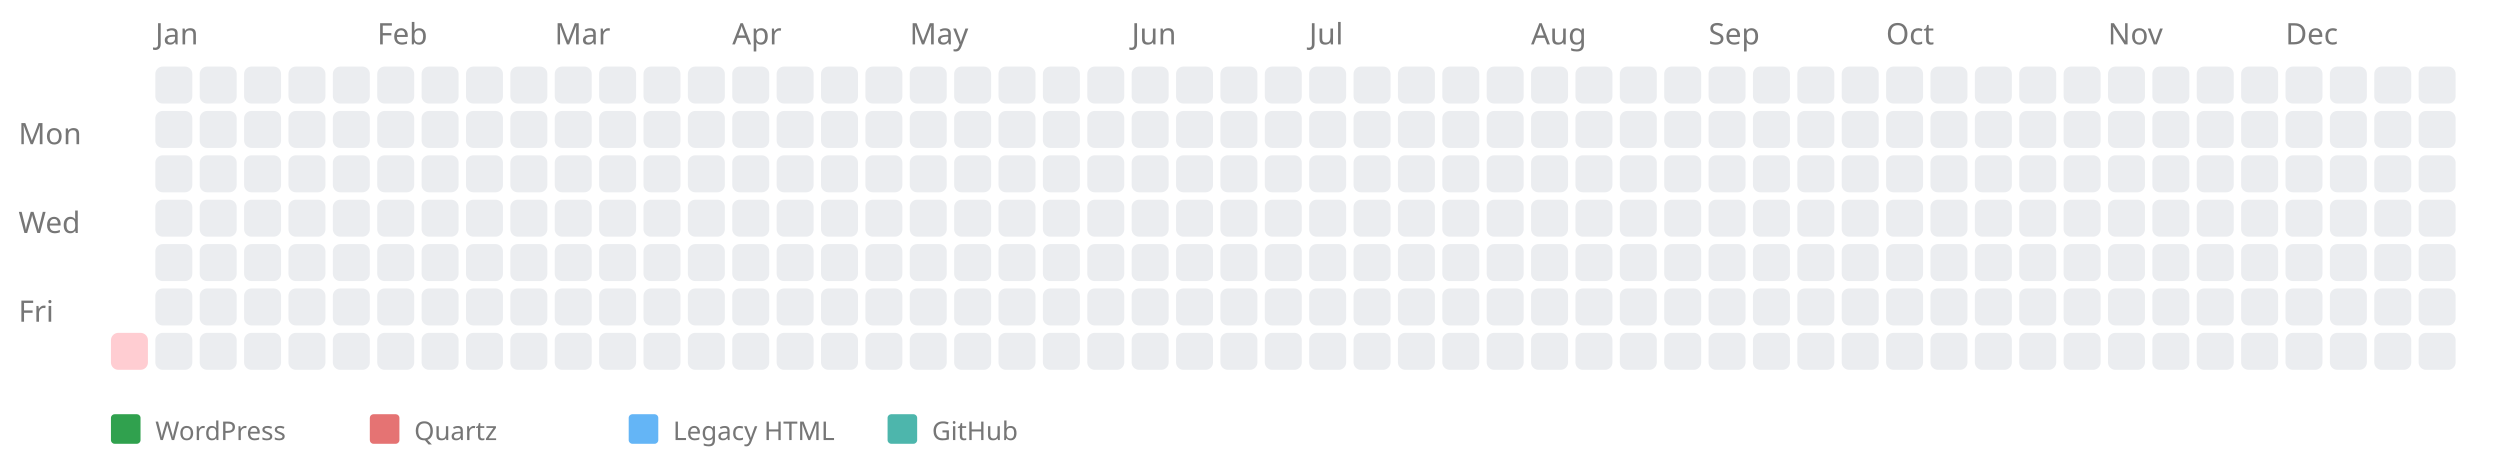
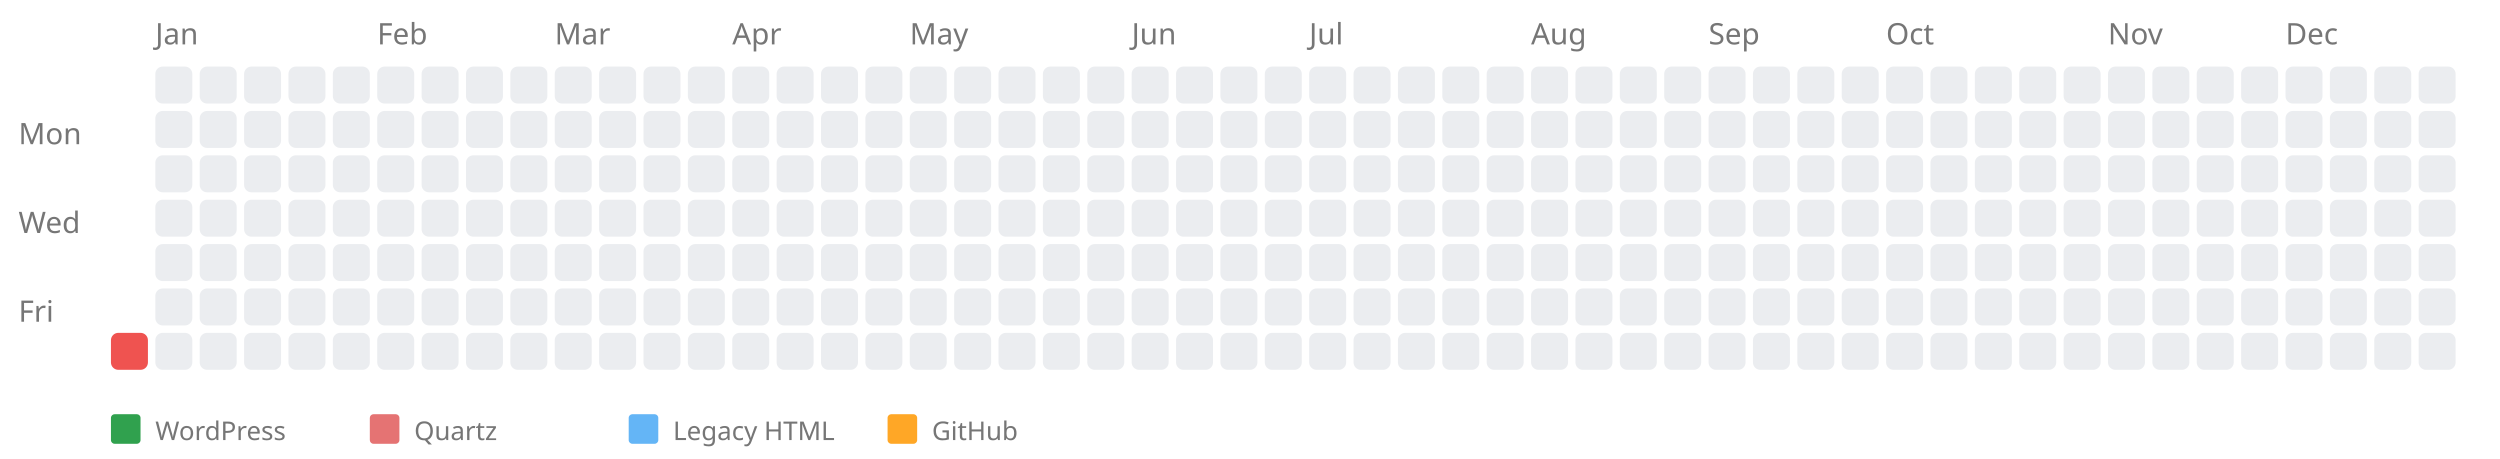
<svg xmlns="http://www.w3.org/2000/svg" width="676" height="124" style="background-color: white;">
  <text x="5" y="39" font-family="sans-serif" font-size="8" fill="#767676">Mon</text>
  <text x="5" y="63" font-family="sans-serif" font-size="8" fill="#767676">Wed</text>
  <text x="5" y="87" font-family="sans-serif" font-size="8" fill="#767676">Fri</text>
  <a href="https://kreier.github.io/quartz/Diary/1994">
-     <rect x="30" y="90" width="10" height="10" fill="#ffcdd2" rx="2" ry="2" />
+     <rect x="30" y="90" width="10" height="10" fill="#ef5350" rx="2" ry="2" />
  </a>
  <text x="42" y="12" font-family="sans-serif" font-size="8" fill="#767676">Jan</text>
  <rect x="42" y="18" width="10" height="10" fill="#ebedf0" rx="2" ry="2" />
  <rect x="42" y="30" width="10" height="10" fill="#ebedf0" rx="2" ry="2" />
  <rect x="42" y="42" width="10" height="10" fill="#ebedf0" rx="2" ry="2" />
  <rect x="42" y="54" width="10" height="10" fill="#ebedf0" rx="2" ry="2" />
  <rect x="42" y="66" width="10" height="10" fill="#ebedf0" rx="2" ry="2" />
  <rect x="42" y="78" width="10" height="10" fill="#ebedf0" rx="2" ry="2" />
  <rect x="42" y="90" width="10" height="10" fill="#ebedf0" rx="2" ry="2" />
  <rect x="54" y="18" width="10" height="10" fill="#ebedf0" rx="2" ry="2" />
  <rect x="54" y="30" width="10" height="10" fill="#ebedf0" rx="2" ry="2" />
  <rect x="54" y="42" width="10" height="10" fill="#ebedf0" rx="2" ry="2" />
  <rect x="54" y="54" width="10" height="10" fill="#ebedf0" rx="2" ry="2" />
  <rect x="54" y="66" width="10" height="10" fill="#ebedf0" rx="2" ry="2" />
  <rect x="54" y="78" width="10" height="10" fill="#ebedf0" rx="2" ry="2" />
  <rect x="54" y="90" width="10" height="10" fill="#ebedf0" rx="2" ry="2" />
  <rect x="66" y="18" width="10" height="10" fill="#ebedf0" rx="2" ry="2" />
  <rect x="66" y="30" width="10" height="10" fill="#ebedf0" rx="2" ry="2" />
  <rect x="66" y="42" width="10" height="10" fill="#ebedf0" rx="2" ry="2" />
  <rect x="66" y="54" width="10" height="10" fill="#ebedf0" rx="2" ry="2" />
  <rect x="66" y="66" width="10" height="10" fill="#ebedf0" rx="2" ry="2" />
  <rect x="66" y="78" width="10" height="10" fill="#ebedf0" rx="2" ry="2" />
  <rect x="66" y="90" width="10" height="10" fill="#ebedf0" rx="2" ry="2" />
  <rect x="78" y="18" width="10" height="10" fill="#ebedf0" rx="2" ry="2" />
  <rect x="78" y="30" width="10" height="10" fill="#ebedf0" rx="2" ry="2" />
  <rect x="78" y="42" width="10" height="10" fill="#ebedf0" rx="2" ry="2" />
  <rect x="78" y="54" width="10" height="10" fill="#ebedf0" rx="2" ry="2" />
  <rect x="78" y="66" width="10" height="10" fill="#ebedf0" rx="2" ry="2" />
  <rect x="78" y="78" width="10" height="10" fill="#ebedf0" rx="2" ry="2" />
  <rect x="78" y="90" width="10" height="10" fill="#ebedf0" rx="2" ry="2" />
  <rect x="90" y="18" width="10" height="10" fill="#ebedf0" rx="2" ry="2" />
  <rect x="90" y="30" width="10" height="10" fill="#ebedf0" rx="2" ry="2" />
  <rect x="90" y="42" width="10" height="10" fill="#ebedf0" rx="2" ry="2" />
  <rect x="90" y="54" width="10" height="10" fill="#ebedf0" rx="2" ry="2" />
  <rect x="90" y="66" width="10" height="10" fill="#ebedf0" rx="2" ry="2" />
  <rect x="90" y="78" width="10" height="10" fill="#ebedf0" rx="2" ry="2" />
  <rect x="90" y="90" width="10" height="10" fill="#ebedf0" rx="2" ry="2" />
  <text x="102" y="12" font-family="sans-serif" font-size="8" fill="#767676">Feb</text>
  <rect x="102" y="18" width="10" height="10" fill="#ebedf0" rx="2" ry="2" />
  <rect x="102" y="30" width="10" height="10" fill="#ebedf0" rx="2" ry="2" />
  <rect x="102" y="42" width="10" height="10" fill="#ebedf0" rx="2" ry="2" />
  <rect x="102" y="54" width="10" height="10" fill="#ebedf0" rx="2" ry="2" />
  <rect x="102" y="66" width="10" height="10" fill="#ebedf0" rx="2" ry="2" />
  <rect x="102" y="78" width="10" height="10" fill="#ebedf0" rx="2" ry="2" />
  <rect x="102" y="90" width="10" height="10" fill="#ebedf0" rx="2" ry="2" />
  <rect x="114" y="18" width="10" height="10" fill="#ebedf0" rx="2" ry="2" />
  <rect x="114" y="30" width="10" height="10" fill="#ebedf0" rx="2" ry="2" />
  <rect x="114" y="42" width="10" height="10" fill="#ebedf0" rx="2" ry="2" />
  <rect x="114" y="54" width="10" height="10" fill="#ebedf0" rx="2" ry="2" />
  <rect x="114" y="66" width="10" height="10" fill="#ebedf0" rx="2" ry="2" />
  <rect x="114" y="78" width="10" height="10" fill="#ebedf0" rx="2" ry="2" />
  <rect x="114" y="90" width="10" height="10" fill="#ebedf0" rx="2" ry="2" />
  <rect x="126" y="18" width="10" height="10" fill="#ebedf0" rx="2" ry="2" />
  <rect x="126" y="30" width="10" height="10" fill="#ebedf0" rx="2" ry="2" />
  <rect x="126" y="42" width="10" height="10" fill="#ebedf0" rx="2" ry="2" />
  <rect x="126" y="54" width="10" height="10" fill="#ebedf0" rx="2" ry="2" />
  <rect x="126" y="66" width="10" height="10" fill="#ebedf0" rx="2" ry="2" />
  <rect x="126" y="78" width="10" height="10" fill="#ebedf0" rx="2" ry="2" />
  <rect x="126" y="90" width="10" height="10" fill="#ebedf0" rx="2" ry="2" />
  <rect x="138" y="18" width="10" height="10" fill="#ebedf0" rx="2" ry="2" />
  <rect x="138" y="30" width="10" height="10" fill="#ebedf0" rx="2" ry="2" />
  <rect x="138" y="42" width="10" height="10" fill="#ebedf0" rx="2" ry="2" />
  <rect x="138" y="54" width="10" height="10" fill="#ebedf0" rx="2" ry="2" />
  <rect x="138" y="66" width="10" height="10" fill="#ebedf0" rx="2" ry="2" />
  <rect x="138" y="78" width="10" height="10" fill="#ebedf0" rx="2" ry="2" />
  <rect x="138" y="90" width="10" height="10" fill="#ebedf0" rx="2" ry="2" />
  <text x="150" y="12" font-family="sans-serif" font-size="8" fill="#767676">Mar</text>
  <rect x="150" y="18" width="10" height="10" fill="#ebedf0" rx="2" ry="2" />
  <rect x="150" y="30" width="10" height="10" fill="#ebedf0" rx="2" ry="2" />
  <rect x="150" y="42" width="10" height="10" fill="#ebedf0" rx="2" ry="2" />
  <rect x="150" y="54" width="10" height="10" fill="#ebedf0" rx="2" ry="2" />
  <rect x="150" y="66" width="10" height="10" fill="#ebedf0" rx="2" ry="2" />
  <rect x="150" y="78" width="10" height="10" fill="#ebedf0" rx="2" ry="2" />
  <rect x="150" y="90" width="10" height="10" fill="#ebedf0" rx="2" ry="2" />
  <rect x="162" y="18" width="10" height="10" fill="#ebedf0" rx="2" ry="2" />
  <rect x="162" y="30" width="10" height="10" fill="#ebedf0" rx="2" ry="2" />
  <rect x="162" y="42" width="10" height="10" fill="#ebedf0" rx="2" ry="2" />
  <rect x="162" y="54" width="10" height="10" fill="#ebedf0" rx="2" ry="2" />
  <rect x="162" y="66" width="10" height="10" fill="#ebedf0" rx="2" ry="2" />
  <rect x="162" y="78" width="10" height="10" fill="#ebedf0" rx="2" ry="2" />
  <rect x="162" y="90" width="10" height="10" fill="#ebedf0" rx="2" ry="2" />
  <rect x="174" y="18" width="10" height="10" fill="#ebedf0" rx="2" ry="2" />
  <rect x="174" y="30" width="10" height="10" fill="#ebedf0" rx="2" ry="2" />
  <rect x="174" y="42" width="10" height="10" fill="#ebedf0" rx="2" ry="2" />
  <rect x="174" y="54" width="10" height="10" fill="#ebedf0" rx="2" ry="2" />
  <rect x="174" y="66" width="10" height="10" fill="#ebedf0" rx="2" ry="2" />
  <rect x="174" y="78" width="10" height="10" fill="#ebedf0" rx="2" ry="2" />
  <rect x="174" y="90" width="10" height="10" fill="#ebedf0" rx="2" ry="2" />
  <rect x="186" y="18" width="10" height="10" fill="#ebedf0" rx="2" ry="2" />
  <rect x="186" y="30" width="10" height="10" fill="#ebedf0" rx="2" ry="2" />
  <rect x="186" y="42" width="10" height="10" fill="#ebedf0" rx="2" ry="2" />
  <rect x="186" y="54" width="10" height="10" fill="#ebedf0" rx="2" ry="2" />
  <rect x="186" y="66" width="10" height="10" fill="#ebedf0" rx="2" ry="2" />
  <rect x="186" y="78" width="10" height="10" fill="#ebedf0" rx="2" ry="2" />
  <rect x="186" y="90" width="10" height="10" fill="#ebedf0" rx="2" ry="2" />
  <text x="198" y="12" font-family="sans-serif" font-size="8" fill="#767676">Apr</text>
  <rect x="198" y="18" width="10" height="10" fill="#ebedf0" rx="2" ry="2" />
  <rect x="198" y="30" width="10" height="10" fill="#ebedf0" rx="2" ry="2" />
  <rect x="198" y="42" width="10" height="10" fill="#ebedf0" rx="2" ry="2" />
  <rect x="198" y="54" width="10" height="10" fill="#ebedf0" rx="2" ry="2" />
  <rect x="198" y="66" width="10" height="10" fill="#ebedf0" rx="2" ry="2" />
  <rect x="198" y="78" width="10" height="10" fill="#ebedf0" rx="2" ry="2" />
  <rect x="198" y="90" width="10" height="10" fill="#ebedf0" rx="2" ry="2" />
  <rect x="210" y="18" width="10" height="10" fill="#ebedf0" rx="2" ry="2" />
  <rect x="210" y="30" width="10" height="10" fill="#ebedf0" rx="2" ry="2" />
  <rect x="210" y="42" width="10" height="10" fill="#ebedf0" rx="2" ry="2" />
  <rect x="210" y="54" width="10" height="10" fill="#ebedf0" rx="2" ry="2" />
  <rect x="210" y="66" width="10" height="10" fill="#ebedf0" rx="2" ry="2" />
  <rect x="210" y="78" width="10" height="10" fill="#ebedf0" rx="2" ry="2" />
  <rect x="210" y="90" width="10" height="10" fill="#ebedf0" rx="2" ry="2" />
  <rect x="222" y="18" width="10" height="10" fill="#ebedf0" rx="2" ry="2" />
  <rect x="222" y="30" width="10" height="10" fill="#ebedf0" rx="2" ry="2" />
  <rect x="222" y="42" width="10" height="10" fill="#ebedf0" rx="2" ry="2" />
  <rect x="222" y="54" width="10" height="10" fill="#ebedf0" rx="2" ry="2" />
  <rect x="222" y="66" width="10" height="10" fill="#ebedf0" rx="2" ry="2" />
  <rect x="222" y="78" width="10" height="10" fill="#ebedf0" rx="2" ry="2" />
  <rect x="222" y="90" width="10" height="10" fill="#ebedf0" rx="2" ry="2" />
  <rect x="234" y="18" width="10" height="10" fill="#ebedf0" rx="2" ry="2" />
  <rect x="234" y="30" width="10" height="10" fill="#ebedf0" rx="2" ry="2" />
  <rect x="234" y="42" width="10" height="10" fill="#ebedf0" rx="2" ry="2" />
  <rect x="234" y="54" width="10" height="10" fill="#ebedf0" rx="2" ry="2" />
  <rect x="234" y="66" width="10" height="10" fill="#ebedf0" rx="2" ry="2" />
  <rect x="234" y="78" width="10" height="10" fill="#ebedf0" rx="2" ry="2" />
  <rect x="234" y="90" width="10" height="10" fill="#ebedf0" rx="2" ry="2" />
  <text x="246" y="12" font-family="sans-serif" font-size="8" fill="#767676">May</text>
  <rect x="246" y="18" width="10" height="10" fill="#ebedf0" rx="2" ry="2" />
  <rect x="246" y="30" width="10" height="10" fill="#ebedf0" rx="2" ry="2" />
  <rect x="246" y="42" width="10" height="10" fill="#ebedf0" rx="2" ry="2" />
  <rect x="246" y="54" width="10" height="10" fill="#ebedf0" rx="2" ry="2" />
  <rect x="246" y="66" width="10" height="10" fill="#ebedf0" rx="2" ry="2" />
  <rect x="246" y="78" width="10" height="10" fill="#ebedf0" rx="2" ry="2" />
  <rect x="246" y="90" width="10" height="10" fill="#ebedf0" rx="2" ry="2" />
  <rect x="258" y="18" width="10" height="10" fill="#ebedf0" rx="2" ry="2" />
  <rect x="258" y="30" width="10" height="10" fill="#ebedf0" rx="2" ry="2" />
  <rect x="258" y="42" width="10" height="10" fill="#ebedf0" rx="2" ry="2" />
  <rect x="258" y="54" width="10" height="10" fill="#ebedf0" rx="2" ry="2" />
  <rect x="258" y="66" width="10" height="10" fill="#ebedf0" rx="2" ry="2" />
  <rect x="258" y="78" width="10" height="10" fill="#ebedf0" rx="2" ry="2" />
  <rect x="258" y="90" width="10" height="10" fill="#ebedf0" rx="2" ry="2" />
  <rect x="270" y="18" width="10" height="10" fill="#ebedf0" rx="2" ry="2" />
  <rect x="270" y="30" width="10" height="10" fill="#ebedf0" rx="2" ry="2" />
  <rect x="270" y="42" width="10" height="10" fill="#ebedf0" rx="2" ry="2" />
  <rect x="270" y="54" width="10" height="10" fill="#ebedf0" rx="2" ry="2" />
  <rect x="270" y="66" width="10" height="10" fill="#ebedf0" rx="2" ry="2" />
  <rect x="270" y="78" width="10" height="10" fill="#ebedf0" rx="2" ry="2" />
  <rect x="270" y="90" width="10" height="10" fill="#ebedf0" rx="2" ry="2" />
  <rect x="282" y="18" width="10" height="10" fill="#ebedf0" rx="2" ry="2" />
  <rect x="282" y="30" width="10" height="10" fill="#ebedf0" rx="2" ry="2" />
  <rect x="282" y="42" width="10" height="10" fill="#ebedf0" rx="2" ry="2" />
  <rect x="282" y="54" width="10" height="10" fill="#ebedf0" rx="2" ry="2" />
  <rect x="282" y="66" width="10" height="10" fill="#ebedf0" rx="2" ry="2" />
  <rect x="282" y="78" width="10" height="10" fill="#ebedf0" rx="2" ry="2" />
  <rect x="282" y="90" width="10" height="10" fill="#ebedf0" rx="2" ry="2" />
  <rect x="294" y="18" width="10" height="10" fill="#ebedf0" rx="2" ry="2" />
  <rect x="294" y="30" width="10" height="10" fill="#ebedf0" rx="2" ry="2" />
  <rect x="294" y="42" width="10" height="10" fill="#ebedf0" rx="2" ry="2" />
  <rect x="294" y="54" width="10" height="10" fill="#ebedf0" rx="2" ry="2" />
  <rect x="294" y="66" width="10" height="10" fill="#ebedf0" rx="2" ry="2" />
  <rect x="294" y="78" width="10" height="10" fill="#ebedf0" rx="2" ry="2" />
  <rect x="294" y="90" width="10" height="10" fill="#ebedf0" rx="2" ry="2" />
  <text x="306" y="12" font-family="sans-serif" font-size="8" fill="#767676">Jun</text>
  <rect x="306" y="18" width="10" height="10" fill="#ebedf0" rx="2" ry="2" />
  <rect x="306" y="30" width="10" height="10" fill="#ebedf0" rx="2" ry="2" />
  <rect x="306" y="42" width="10" height="10" fill="#ebedf0" rx="2" ry="2" />
  <rect x="306" y="54" width="10" height="10" fill="#ebedf0" rx="2" ry="2" />
  <rect x="306" y="66" width="10" height="10" fill="#ebedf0" rx="2" ry="2" />
  <rect x="306" y="78" width="10" height="10" fill="#ebedf0" rx="2" ry="2" />
  <rect x="306" y="90" width="10" height="10" fill="#ebedf0" rx="2" ry="2" />
  <rect x="318" y="18" width="10" height="10" fill="#ebedf0" rx="2" ry="2" />
  <rect x="318" y="30" width="10" height="10" fill="#ebedf0" rx="2" ry="2" />
  <rect x="318" y="42" width="10" height="10" fill="#ebedf0" rx="2" ry="2" />
  <rect x="318" y="54" width="10" height="10" fill="#ebedf0" rx="2" ry="2" />
  <rect x="318" y="66" width="10" height="10" fill="#ebedf0" rx="2" ry="2" />
  <rect x="318" y="78" width="10" height="10" fill="#ebedf0" rx="2" ry="2" />
  <rect x="318" y="90" width="10" height="10" fill="#ebedf0" rx="2" ry="2" />
  <rect x="330" y="18" width="10" height="10" fill="#ebedf0" rx="2" ry="2" />
  <rect x="330" y="30" width="10" height="10" fill="#ebedf0" rx="2" ry="2" />
  <rect x="330" y="42" width="10" height="10" fill="#ebedf0" rx="2" ry="2" />
  <rect x="330" y="54" width="10" height="10" fill="#ebedf0" rx="2" ry="2" />
  <rect x="330" y="66" width="10" height="10" fill="#ebedf0" rx="2" ry="2" />
  <rect x="330" y="78" width="10" height="10" fill="#ebedf0" rx="2" ry="2" />
  <rect x="330" y="90" width="10" height="10" fill="#ebedf0" rx="2" ry="2" />
  <rect x="342" y="18" width="10" height="10" fill="#ebedf0" rx="2" ry="2" />
  <rect x="342" y="30" width="10" height="10" fill="#ebedf0" rx="2" ry="2" />
  <rect x="342" y="42" width="10" height="10" fill="#ebedf0" rx="2" ry="2" />
  <rect x="342" y="54" width="10" height="10" fill="#ebedf0" rx="2" ry="2" />
  <rect x="342" y="66" width="10" height="10" fill="#ebedf0" rx="2" ry="2" />
  <rect x="342" y="78" width="10" height="10" fill="#ebedf0" rx="2" ry="2" />
  <rect x="342" y="90" width="10" height="10" fill="#ebedf0" rx="2" ry="2" />
  <text x="354" y="12" font-family="sans-serif" font-size="8" fill="#767676">Jul</text>
  <rect x="354" y="18" width="10" height="10" fill="#ebedf0" rx="2" ry="2" />
  <rect x="354" y="30" width="10" height="10" fill="#ebedf0" rx="2" ry="2" />
  <rect x="354" y="42" width="10" height="10" fill="#ebedf0" rx="2" ry="2" />
  <rect x="354" y="54" width="10" height="10" fill="#ebedf0" rx="2" ry="2" />
  <rect x="354" y="66" width="10" height="10" fill="#ebedf0" rx="2" ry="2" />
  <rect x="354" y="78" width="10" height="10" fill="#ebedf0" rx="2" ry="2" />
  <rect x="354" y="90" width="10" height="10" fill="#ebedf0" rx="2" ry="2" />
  <rect x="366" y="18" width="10" height="10" fill="#ebedf0" rx="2" ry="2" />
  <rect x="366" y="30" width="10" height="10" fill="#ebedf0" rx="2" ry="2" />
  <rect x="366" y="42" width="10" height="10" fill="#ebedf0" rx="2" ry="2" />
  <rect x="366" y="54" width="10" height="10" fill="#ebedf0" rx="2" ry="2" />
  <rect x="366" y="66" width="10" height="10" fill="#ebedf0" rx="2" ry="2" />
  <rect x="366" y="78" width="10" height="10" fill="#ebedf0" rx="2" ry="2" />
  <rect x="366" y="90" width="10" height="10" fill="#ebedf0" rx="2" ry="2" />
  <rect x="378" y="18" width="10" height="10" fill="#ebedf0" rx="2" ry="2" />
  <rect x="378" y="30" width="10" height="10" fill="#ebedf0" rx="2" ry="2" />
  <rect x="378" y="42" width="10" height="10" fill="#ebedf0" rx="2" ry="2" />
  <rect x="378" y="54" width="10" height="10" fill="#ebedf0" rx="2" ry="2" />
  <rect x="378" y="66" width="10" height="10" fill="#ebedf0" rx="2" ry="2" />
  <rect x="378" y="78" width="10" height="10" fill="#ebedf0" rx="2" ry="2" />
  <rect x="378" y="90" width="10" height="10" fill="#ebedf0" rx="2" ry="2" />
  <rect x="390" y="18" width="10" height="10" fill="#ebedf0" rx="2" ry="2" />
  <rect x="390" y="30" width="10" height="10" fill="#ebedf0" rx="2" ry="2" />
  <rect x="390" y="42" width="10" height="10" fill="#ebedf0" rx="2" ry="2" />
  <rect x="390" y="54" width="10" height="10" fill="#ebedf0" rx="2" ry="2" />
  <rect x="390" y="66" width="10" height="10" fill="#ebedf0" rx="2" ry="2" />
  <rect x="390" y="78" width="10" height="10" fill="#ebedf0" rx="2" ry="2" />
  <rect x="390" y="90" width="10" height="10" fill="#ebedf0" rx="2" ry="2" />
  <rect x="402" y="18" width="10" height="10" fill="#ebedf0" rx="2" ry="2" />
  <rect x="402" y="30" width="10" height="10" fill="#ebedf0" rx="2" ry="2" />
  <rect x="402" y="42" width="10" height="10" fill="#ebedf0" rx="2" ry="2" />
  <rect x="402" y="54" width="10" height="10" fill="#ebedf0" rx="2" ry="2" />
  <rect x="402" y="66" width="10" height="10" fill="#ebedf0" rx="2" ry="2" />
  <rect x="402" y="78" width="10" height="10" fill="#ebedf0" rx="2" ry="2" />
  <rect x="402" y="90" width="10" height="10" fill="#ebedf0" rx="2" ry="2" />
  <text x="414" y="12" font-family="sans-serif" font-size="8" fill="#767676">Aug</text>
  <rect x="414" y="18" width="10" height="10" fill="#ebedf0" rx="2" ry="2" />
  <rect x="414" y="30" width="10" height="10" fill="#ebedf0" rx="2" ry="2" />
  <rect x="414" y="42" width="10" height="10" fill="#ebedf0" rx="2" ry="2" />
  <rect x="414" y="54" width="10" height="10" fill="#ebedf0" rx="2" ry="2" />
  <rect x="414" y="66" width="10" height="10" fill="#ebedf0" rx="2" ry="2" />
  <rect x="414" y="78" width="10" height="10" fill="#ebedf0" rx="2" ry="2" />
  <rect x="414" y="90" width="10" height="10" fill="#ebedf0" rx="2" ry="2" />
  <rect x="426" y="18" width="10" height="10" fill="#ebedf0" rx="2" ry="2" />
  <rect x="426" y="30" width="10" height="10" fill="#ebedf0" rx="2" ry="2" />
  <rect x="426" y="42" width="10" height="10" fill="#ebedf0" rx="2" ry="2" />
  <rect x="426" y="54" width="10" height="10" fill="#ebedf0" rx="2" ry="2" />
  <rect x="426" y="66" width="10" height="10" fill="#ebedf0" rx="2" ry="2" />
  <rect x="426" y="78" width="10" height="10" fill="#ebedf0" rx="2" ry="2" />
  <rect x="426" y="90" width="10" height="10" fill="#ebedf0" rx="2" ry="2" />
  <rect x="438" y="18" width="10" height="10" fill="#ebedf0" rx="2" ry="2" />
  <rect x="438" y="30" width="10" height="10" fill="#ebedf0" rx="2" ry="2" />
  <rect x="438" y="42" width="10" height="10" fill="#ebedf0" rx="2" ry="2" />
  <rect x="438" y="54" width="10" height="10" fill="#ebedf0" rx="2" ry="2" />
  <rect x="438" y="66" width="10" height="10" fill="#ebedf0" rx="2" ry="2" />
  <rect x="438" y="78" width="10" height="10" fill="#ebedf0" rx="2" ry="2" />
  <rect x="438" y="90" width="10" height="10" fill="#ebedf0" rx="2" ry="2" />
  <rect x="450" y="18" width="10" height="10" fill="#ebedf0" rx="2" ry="2" />
  <rect x="450" y="30" width="10" height="10" fill="#ebedf0" rx="2" ry="2" />
  <rect x="450" y="42" width="10" height="10" fill="#ebedf0" rx="2" ry="2" />
  <rect x="450" y="54" width="10" height="10" fill="#ebedf0" rx="2" ry="2" />
  <rect x="450" y="66" width="10" height="10" fill="#ebedf0" rx="2" ry="2" />
  <rect x="450" y="78" width="10" height="10" fill="#ebedf0" rx="2" ry="2" />
  <rect x="450" y="90" width="10" height="10" fill="#ebedf0" rx="2" ry="2" />
  <text x="462" y="12" font-family="sans-serif" font-size="8" fill="#767676">Sep</text>
  <rect x="462" y="18" width="10" height="10" fill="#ebedf0" rx="2" ry="2" />
  <rect x="462" y="30" width="10" height="10" fill="#ebedf0" rx="2" ry="2" />
  <rect x="462" y="42" width="10" height="10" fill="#ebedf0" rx="2" ry="2" />
  <rect x="462" y="54" width="10" height="10" fill="#ebedf0" rx="2" ry="2" />
  <rect x="462" y="66" width="10" height="10" fill="#ebedf0" rx="2" ry="2" />
  <rect x="462" y="78" width="10" height="10" fill="#ebedf0" rx="2" ry="2" />
  <rect x="462" y="90" width="10" height="10" fill="#ebedf0" rx="2" ry="2" />
  <rect x="474" y="18" width="10" height="10" fill="#ebedf0" rx="2" ry="2" />
  <rect x="474" y="30" width="10" height="10" fill="#ebedf0" rx="2" ry="2" />
  <rect x="474" y="42" width="10" height="10" fill="#ebedf0" rx="2" ry="2" />
  <rect x="474" y="54" width="10" height="10" fill="#ebedf0" rx="2" ry="2" />
  <rect x="474" y="66" width="10" height="10" fill="#ebedf0" rx="2" ry="2" />
  <rect x="474" y="78" width="10" height="10" fill="#ebedf0" rx="2" ry="2" />
  <rect x="474" y="90" width="10" height="10" fill="#ebedf0" rx="2" ry="2" />
  <rect x="486" y="18" width="10" height="10" fill="#ebedf0" rx="2" ry="2" />
  <rect x="486" y="30" width="10" height="10" fill="#ebedf0" rx="2" ry="2" />
  <rect x="486" y="42" width="10" height="10" fill="#ebedf0" rx="2" ry="2" />
  <rect x="486" y="54" width="10" height="10" fill="#ebedf0" rx="2" ry="2" />
  <rect x="486" y="66" width="10" height="10" fill="#ebedf0" rx="2" ry="2" />
  <rect x="486" y="78" width="10" height="10" fill="#ebedf0" rx="2" ry="2" />
  <rect x="486" y="90" width="10" height="10" fill="#ebedf0" rx="2" ry="2" />
  <rect x="498" y="18" width="10" height="10" fill="#ebedf0" rx="2" ry="2" />
  <rect x="498" y="30" width="10" height="10" fill="#ebedf0" rx="2" ry="2" />
  <rect x="498" y="42" width="10" height="10" fill="#ebedf0" rx="2" ry="2" />
  <rect x="498" y="54" width="10" height="10" fill="#ebedf0" rx="2" ry="2" />
  <rect x="498" y="66" width="10" height="10" fill="#ebedf0" rx="2" ry="2" />
  <rect x="498" y="78" width="10" height="10" fill="#ebedf0" rx="2" ry="2" />
  <rect x="498" y="90" width="10" height="10" fill="#ebedf0" rx="2" ry="2" />
  <text x="510" y="12" font-family="sans-serif" font-size="8" fill="#767676">Oct</text>
  <rect x="510" y="18" width="10" height="10" fill="#ebedf0" rx="2" ry="2" />
  <rect x="510" y="30" width="10" height="10" fill="#ebedf0" rx="2" ry="2" />
  <rect x="510" y="42" width="10" height="10" fill="#ebedf0" rx="2" ry="2" />
  <rect x="510" y="54" width="10" height="10" fill="#ebedf0" rx="2" ry="2" />
  <rect x="510" y="66" width="10" height="10" fill="#ebedf0" rx="2" ry="2" />
  <rect x="510" y="78" width="10" height="10" fill="#ebedf0" rx="2" ry="2" />
  <rect x="510" y="90" width="10" height="10" fill="#ebedf0" rx="2" ry="2" />
  <rect x="522" y="18" width="10" height="10" fill="#ebedf0" rx="2" ry="2" />
  <rect x="522" y="30" width="10" height="10" fill="#ebedf0" rx="2" ry="2" />
  <rect x="522" y="42" width="10" height="10" fill="#ebedf0" rx="2" ry="2" />
  <rect x="522" y="54" width="10" height="10" fill="#ebedf0" rx="2" ry="2" />
  <rect x="522" y="66" width="10" height="10" fill="#ebedf0" rx="2" ry="2" />
  <rect x="522" y="78" width="10" height="10" fill="#ebedf0" rx="2" ry="2" />
  <rect x="522" y="90" width="10" height="10" fill="#ebedf0" rx="2" ry="2" />
  <rect x="534" y="18" width="10" height="10" fill="#ebedf0" rx="2" ry="2" />
  <rect x="534" y="30" width="10" height="10" fill="#ebedf0" rx="2" ry="2" />
  <rect x="534" y="42" width="10" height="10" fill="#ebedf0" rx="2" ry="2" />
  <rect x="534" y="54" width="10" height="10" fill="#ebedf0" rx="2" ry="2" />
  <rect x="534" y="66" width="10" height="10" fill="#ebedf0" rx="2" ry="2" />
  <rect x="534" y="78" width="10" height="10" fill="#ebedf0" rx="2" ry="2" />
  <rect x="534" y="90" width="10" height="10" fill="#ebedf0" rx="2" ry="2" />
  <rect x="546" y="18" width="10" height="10" fill="#ebedf0" rx="2" ry="2" />
  <rect x="546" y="30" width="10" height="10" fill="#ebedf0" rx="2" ry="2" />
  <rect x="546" y="42" width="10" height="10" fill="#ebedf0" rx="2" ry="2" />
  <rect x="546" y="54" width="10" height="10" fill="#ebedf0" rx="2" ry="2" />
  <rect x="546" y="66" width="10" height="10" fill="#ebedf0" rx="2" ry="2" />
  <rect x="546" y="78" width="10" height="10" fill="#ebedf0" rx="2" ry="2" />
  <rect x="546" y="90" width="10" height="10" fill="#ebedf0" rx="2" ry="2" />
  <rect x="558" y="18" width="10" height="10" fill="#ebedf0" rx="2" ry="2" />
  <rect x="558" y="30" width="10" height="10" fill="#ebedf0" rx="2" ry="2" />
  <rect x="558" y="42" width="10" height="10" fill="#ebedf0" rx="2" ry="2" />
  <rect x="558" y="54" width="10" height="10" fill="#ebedf0" rx="2" ry="2" />
  <rect x="558" y="66" width="10" height="10" fill="#ebedf0" rx="2" ry="2" />
  <rect x="558" y="78" width="10" height="10" fill="#ebedf0" rx="2" ry="2" />
  <rect x="558" y="90" width="10" height="10" fill="#ebedf0" rx="2" ry="2" />
  <text x="570" y="12" font-family="sans-serif" font-size="8" fill="#767676">Nov</text>
  <rect x="570" y="18" width="10" height="10" fill="#ebedf0" rx="2" ry="2" />
  <rect x="570" y="30" width="10" height="10" fill="#ebedf0" rx="2" ry="2" />
  <rect x="570" y="42" width="10" height="10" fill="#ebedf0" rx="2" ry="2" />
  <rect x="570" y="54" width="10" height="10" fill="#ebedf0" rx="2" ry="2" />
  <rect x="570" y="66" width="10" height="10" fill="#ebedf0" rx="2" ry="2" />
  <rect x="570" y="78" width="10" height="10" fill="#ebedf0" rx="2" ry="2" />
  <rect x="570" y="90" width="10" height="10" fill="#ebedf0" rx="2" ry="2" />
  <rect x="582" y="18" width="10" height="10" fill="#ebedf0" rx="2" ry="2" />
  <rect x="582" y="30" width="10" height="10" fill="#ebedf0" rx="2" ry="2" />
  <rect x="582" y="42" width="10" height="10" fill="#ebedf0" rx="2" ry="2" />
  <rect x="582" y="54" width="10" height="10" fill="#ebedf0" rx="2" ry="2" />
  <rect x="582" y="66" width="10" height="10" fill="#ebedf0" rx="2" ry="2" />
  <rect x="582" y="78" width="10" height="10" fill="#ebedf0" rx="2" ry="2" />
  <rect x="582" y="90" width="10" height="10" fill="#ebedf0" rx="2" ry="2" />
  <rect x="594" y="18" width="10" height="10" fill="#ebedf0" rx="2" ry="2" />
  <rect x="594" y="30" width="10" height="10" fill="#ebedf0" rx="2" ry="2" />
  <rect x="594" y="42" width="10" height="10" fill="#ebedf0" rx="2" ry="2" />
  <rect x="594" y="54" width="10" height="10" fill="#ebedf0" rx="2" ry="2" />
  <rect x="594" y="66" width="10" height="10" fill="#ebedf0" rx="2" ry="2" />
  <rect x="594" y="78" width="10" height="10" fill="#ebedf0" rx="2" ry="2" />
  <rect x="594" y="90" width="10" height="10" fill="#ebedf0" rx="2" ry="2" />
  <rect x="606" y="18" width="10" height="10" fill="#ebedf0" rx="2" ry="2" />
  <rect x="606" y="30" width="10" height="10" fill="#ebedf0" rx="2" ry="2" />
  <rect x="606" y="42" width="10" height="10" fill="#ebedf0" rx="2" ry="2" />
  <rect x="606" y="54" width="10" height="10" fill="#ebedf0" rx="2" ry="2" />
  <rect x="606" y="66" width="10" height="10" fill="#ebedf0" rx="2" ry="2" />
  <rect x="606" y="78" width="10" height="10" fill="#ebedf0" rx="2" ry="2" />
  <rect x="606" y="90" width="10" height="10" fill="#ebedf0" rx="2" ry="2" />
  <text x="618" y="12" font-family="sans-serif" font-size="8" fill="#767676">Dec</text>
  <rect x="618" y="18" width="10" height="10" fill="#ebedf0" rx="2" ry="2" />
  <rect x="618" y="30" width="10" height="10" fill="#ebedf0" rx="2" ry="2" />
  <rect x="618" y="42" width="10" height="10" fill="#ebedf0" rx="2" ry="2" />
  <rect x="618" y="54" width="10" height="10" fill="#ebedf0" rx="2" ry="2" />
  <rect x="618" y="66" width="10" height="10" fill="#ebedf0" rx="2" ry="2" />
  <rect x="618" y="78" width="10" height="10" fill="#ebedf0" rx="2" ry="2" />
  <rect x="618" y="90" width="10" height="10" fill="#ebedf0" rx="2" ry="2" />
  <rect x="630" y="18" width="10" height="10" fill="#ebedf0" rx="2" ry="2" />
  <rect x="630" y="30" width="10" height="10" fill="#ebedf0" rx="2" ry="2" />
  <rect x="630" y="42" width="10" height="10" fill="#ebedf0" rx="2" ry="2" />
  <rect x="630" y="54" width="10" height="10" fill="#ebedf0" rx="2" ry="2" />
  <rect x="630" y="66" width="10" height="10" fill="#ebedf0" rx="2" ry="2" />
  <rect x="630" y="78" width="10" height="10" fill="#ebedf0" rx="2" ry="2" />
  <rect x="630" y="90" width="10" height="10" fill="#ebedf0" rx="2" ry="2" />
  <rect x="642" y="18" width="10" height="10" fill="#ebedf0" rx="2" ry="2" />
  <rect x="642" y="30" width="10" height="10" fill="#ebedf0" rx="2" ry="2" />
  <rect x="642" y="42" width="10" height="10" fill="#ebedf0" rx="2" ry="2" />
  <rect x="642" y="54" width="10" height="10" fill="#ebedf0" rx="2" ry="2" />
  <rect x="642" y="66" width="10" height="10" fill="#ebedf0" rx="2" ry="2" />
  <rect x="642" y="78" width="10" height="10" fill="#ebedf0" rx="2" ry="2" />
  <rect x="642" y="90" width="10" height="10" fill="#ebedf0" rx="2" ry="2" />
  <rect x="654" y="18" width="10" height="10" fill="#ebedf0" rx="2" ry="2" />
  <rect x="654" y="30" width="10" height="10" fill="#ebedf0" rx="2" ry="2" />
  <rect x="654" y="42" width="10" height="10" fill="#ebedf0" rx="2" ry="2" />
  <rect x="654" y="54" width="10" height="10" fill="#ebedf0" rx="2" ry="2" />
  <rect x="654" y="66" width="10" height="10" fill="#ebedf0" rx="2" ry="2" />
  <rect x="654" y="78" width="10" height="10" fill="#ebedf0" rx="2" ry="2" />
  <rect x="654" y="90" width="10" height="10" fill="#ebedf0" rx="2" ry="2" />
  <rect x="30" y="112" width="8" height="8" fill="#30a14e" rx="1" ry="1" />
  <text x="42" y="119" font-family="sans-serif" font-size="7" fill="#767676">WordPress</text>
  <rect x="100" y="112" width="8" height="8" fill="#e57373" rx="1" ry="1" />
  <text x="112" y="119" font-family="sans-serif" font-size="7" fill="#767676">Quartz</text>
  <rect x="170" y="112" width="8" height="8" fill="#64b5f6" rx="1" ry="1" />
  <text x="182" y="119" font-family="sans-serif" font-size="7" fill="#767676">Legacy HTML</text>
-   <rect x="240" y="112" width="8" height="8" fill="#4db6ac" rx="1" ry="1" />
+   <rect x="240" y="112" width="8" height="8" fill="#ffa726" rx="1" ry="1" />
  <text x="252" y="119" font-family="sans-serif" font-size="7" fill="#767676">GitHub</text>
</svg>
